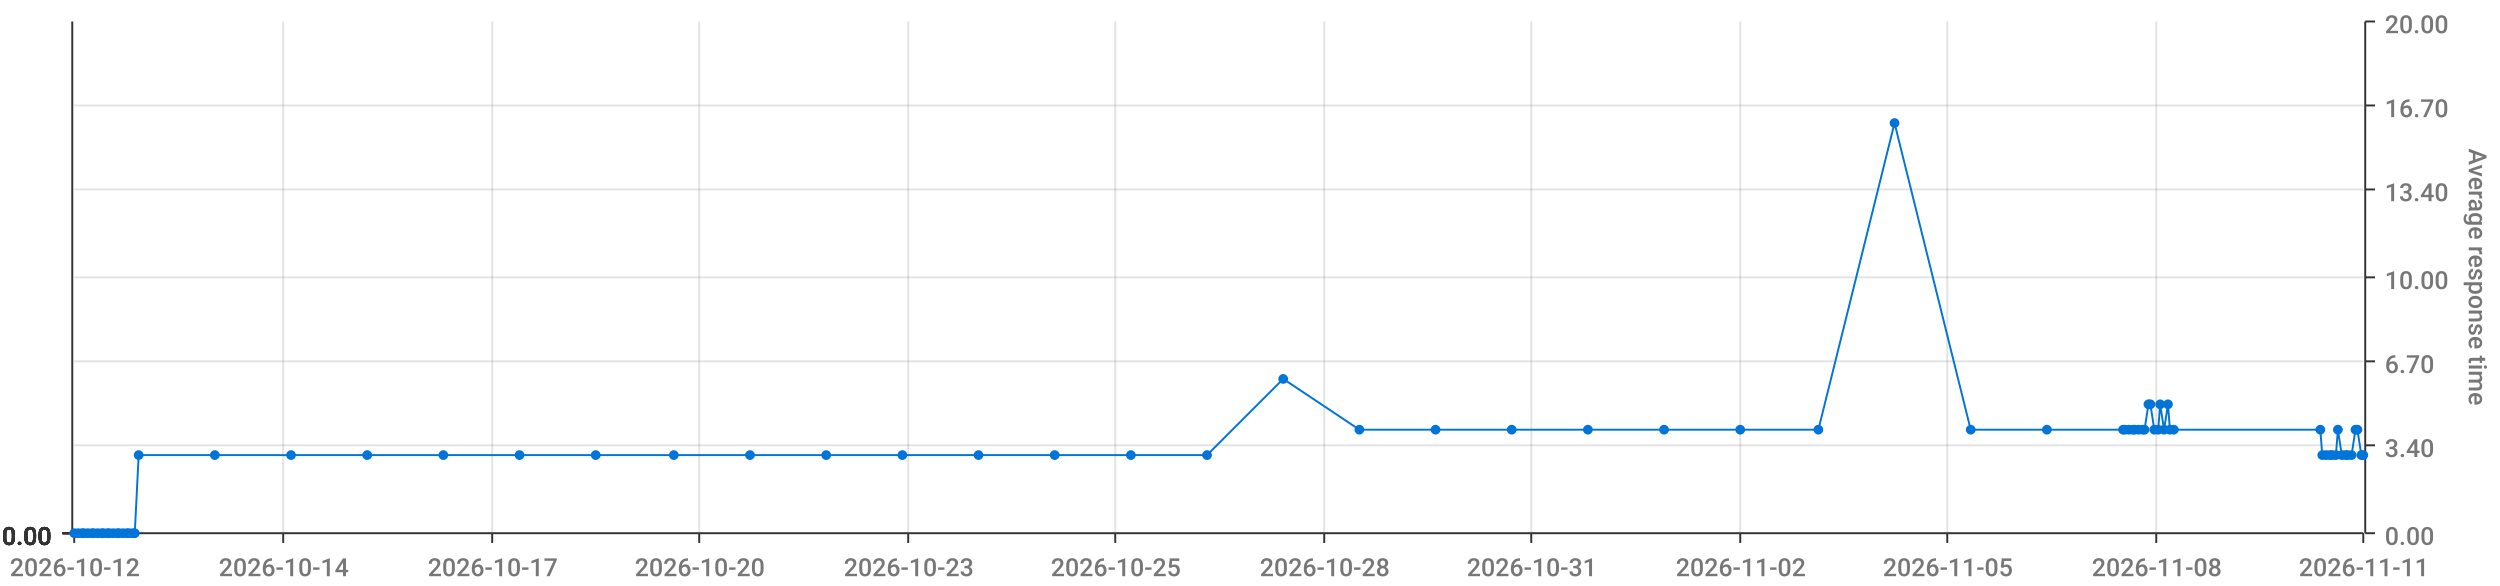
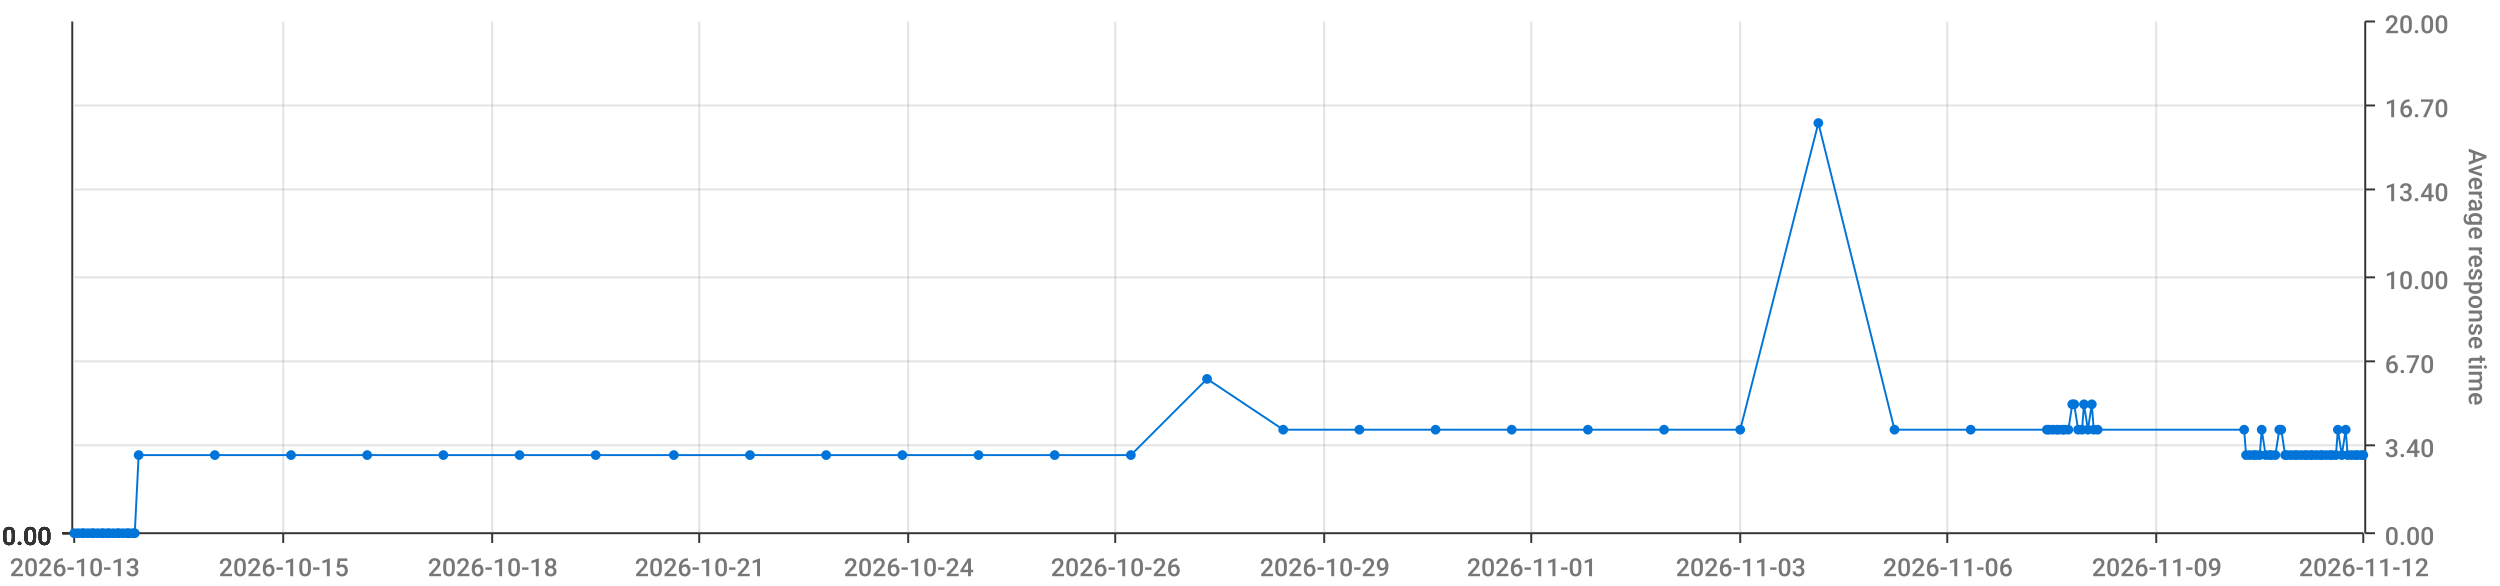
<svg xmlns="http://www.w3.org/2000/svg" viewBox="0 0 1280 300">
  <path d="M 0 0 L 1280 0 L 1280 300 L 0 300 L 0 0" style="stroke-width:0;stroke:rgba(255,255,255,1.0);fill:rgba(255,255,255,0.0)" />
  <path d="M 38 11 L 1210 11 L 1210 273 L 38 273 L 38 11" style="stroke-width:0;stroke:rgba(255,255,255,1.0);fill:rgba(255,255,255,0.0)" />
  <path d="M 38 273 L 1210 273" style="stroke-width:1;stroke:rgba(51,51,51,1.0);fill:rgba(255,255,255,0.0)" />
  <path d="M 38 273 L 38 278" style="stroke-width:1;stroke:rgba(51,51,51,1.0);fill:rgba(255,255,255,0.0)" />
-   <text x="5" y="295" style="stroke-width:0;stroke:none;fill:rgba(119,119,119,1.0);font-size:12.8px;font-family:'Roboto Medium',sans-serif">2026-10-12</text>
+   <text x="5" y="295" style="stroke-width:0;stroke:none;fill:rgba(119,119,119,1.0);font-size:12.8px;font-family:'Roboto Medium',sans-serif">2026-10-13</text>
  <path d="M 145 273 L 145 278" style="stroke-width:1;stroke:rgba(51,51,51,1.0);fill:rgba(255,255,255,0.0)" />
-   <text x="112" y="295" style="stroke-width:0;stroke:none;fill:rgba(119,119,119,1.0);font-size:12.8px;font-family:'Roboto Medium',sans-serif">2026-10-14</text>
+   <text x="112" y="295" style="stroke-width:0;stroke:none;fill:rgba(119,119,119,1.0);font-size:12.8px;font-family:'Roboto Medium',sans-serif">2026-10-15</text>
  <path d="M 252 273 L 252 278" style="stroke-width:1;stroke:rgba(51,51,51,1.0);fill:rgba(255,255,255,0.0)" />
-   <text x="219" y="295" style="stroke-width:0;stroke:none;fill:rgba(119,119,119,1.0);font-size:12.8px;font-family:'Roboto Medium',sans-serif">2026-10-17</text>
+   <text x="219" y="295" style="stroke-width:0;stroke:none;fill:rgba(119,119,119,1.0);font-size:12.8px;font-family:'Roboto Medium',sans-serif">2026-10-18</text>
  <path d="M 358 273 L 358 278" style="stroke-width:1;stroke:rgba(51,51,51,1.0);fill:rgba(255,255,255,0.0)" />
-   <text x="325" y="295" style="stroke-width:0;stroke:none;fill:rgba(119,119,119,1.0);font-size:12.8px;font-family:'Roboto Medium',sans-serif">2026-10-20</text>
+   <text x="325" y="295" style="stroke-width:0;stroke:none;fill:rgba(119,119,119,1.0);font-size:12.8px;font-family:'Roboto Medium',sans-serif">2026-10-21</text>
  <path d="M 465 273 L 465 278" style="stroke-width:1;stroke:rgba(51,51,51,1.0);fill:rgba(255,255,255,0.0)" />
-   <text x="432" y="295" style="stroke-width:0;stroke:none;fill:rgba(119,119,119,1.0);font-size:12.8px;font-family:'Roboto Medium',sans-serif">2026-10-23</text>
+   <text x="432" y="295" style="stroke-width:0;stroke:none;fill:rgba(119,119,119,1.0);font-size:12.8px;font-family:'Roboto Medium',sans-serif">2026-10-24</text>
  <path d="M 571 273 L 571 278" style="stroke-width:1;stroke:rgba(51,51,51,1.0);fill:rgba(255,255,255,0.0)" />
-   <text x="538" y="295" style="stroke-width:0;stroke:none;fill:rgba(119,119,119,1.0);font-size:12.8px;font-family:'Roboto Medium',sans-serif">2026-10-25</text>
+   <text x="538" y="295" style="stroke-width:0;stroke:none;fill:rgba(119,119,119,1.0);font-size:12.8px;font-family:'Roboto Medium',sans-serif">2026-10-26</text>
  <path d="M 678 273 L 678 278" style="stroke-width:1;stroke:rgba(51,51,51,1.0);fill:rgba(255,255,255,0.0)" />
-   <text x="645" y="295" style="stroke-width:0;stroke:none;fill:rgba(119,119,119,1.0);font-size:12.8px;font-family:'Roboto Medium',sans-serif">2026-10-28</text>
+   <text x="645" y="295" style="stroke-width:0;stroke:none;fill:rgba(119,119,119,1.0);font-size:12.8px;font-family:'Roboto Medium',sans-serif">2026-10-29</text>
  <path d="M 784 273 L 784 278" style="stroke-width:1;stroke:rgba(51,51,51,1.0);fill:rgba(255,255,255,0.0)" />
-   <text x="751" y="295" style="stroke-width:0;stroke:none;fill:rgba(119,119,119,1.0);font-size:12.8px;font-family:'Roboto Medium',sans-serif">2026-10-31</text>
+   <text x="751" y="295" style="stroke-width:0;stroke:none;fill:rgba(119,119,119,1.0);font-size:12.8px;font-family:'Roboto Medium',sans-serif">2026-11-01</text>
  <path d="M 891 273 L 891 278" style="stroke-width:1;stroke:rgba(51,51,51,1.0);fill:rgba(255,255,255,0.0)" />
-   <text x="858" y="295" style="stroke-width:0;stroke:none;fill:rgba(119,119,119,1.0);font-size:12.8px;font-family:'Roboto Medium',sans-serif">2026-11-02</text>
+   <text x="858" y="295" style="stroke-width:0;stroke:none;fill:rgba(119,119,119,1.0);font-size:12.8px;font-family:'Roboto Medium',sans-serif">2026-11-03</text>
  <path d="M 997 273 L 997 278" style="stroke-width:1;stroke:rgba(51,51,51,1.0);fill:rgba(255,255,255,0.0)" />
-   <text x="964" y="295" style="stroke-width:0;stroke:none;fill:rgba(119,119,119,1.0);font-size:12.8px;font-family:'Roboto Medium',sans-serif">2026-11-05</text>
+   <text x="964" y="295" style="stroke-width:0;stroke:none;fill:rgba(119,119,119,1.0);font-size:12.8px;font-family:'Roboto Medium',sans-serif">2026-11-06</text>
  <path d="M 1104 273 L 1104 278" style="stroke-width:1;stroke:rgba(51,51,51,1.0);fill:rgba(255,255,255,0.0)" />
-   <text x="1071" y="295" style="stroke-width:0;stroke:none;fill:rgba(119,119,119,1.0);font-size:12.8px;font-family:'Roboto Medium',sans-serif">2026-11-08</text>
+   <text x="1071" y="295" style="stroke-width:0;stroke:none;fill:rgba(119,119,119,1.0);font-size:12.8px;font-family:'Roboto Medium',sans-serif">2026-11-09</text>
  <path d="M 1210 273 L 1210 278" style="stroke-width:1;stroke:rgba(51,51,51,1.0);fill:rgba(255,255,255,0.0)" />
-   <text x="1177" y="295" style="stroke-width:0;stroke:none;fill:rgba(119,119,119,1.0);font-size:12.8px;font-family:'Roboto Medium',sans-serif">2026-11-11</text>
+   <text x="1177" y="295" style="stroke-width:0;stroke:none;fill:rgba(119,119,119,1.0);font-size:12.8px;font-family:'Roboto Medium',sans-serif">2026-11-12</text>
  <path d="M 145 273 L 145 11" style="stroke-width:1;stroke:rgba(119,119,119,0.2);fill:none" />
  <path d="M 252 273 L 252 11" style="stroke-width:1;stroke:rgba(119,119,119,0.2);fill:none" />
  <path d="M 358 273 L 358 11" style="stroke-width:1;stroke:rgba(119,119,119,0.2);fill:none" />
  <path d="M 465 273 L 465 11" style="stroke-width:1;stroke:rgba(119,119,119,0.2);fill:none" />
  <path d="M 571 273 L 571 11" style="stroke-width:1;stroke:rgba(119,119,119,0.2);fill:none" />
  <path d="M 678 273 L 678 11" style="stroke-width:1;stroke:rgba(119,119,119,0.2);fill:none" />
  <path d="M 784 273 L 784 11" style="stroke-width:1;stroke:rgba(119,119,119,0.2);fill:none" />
  <path d="M 891 273 L 891 11" style="stroke-width:1;stroke:rgba(119,119,119,0.2);fill:none" />
  <path d="M 997 273 L 997 11" style="stroke-width:1;stroke:rgba(119,119,119,0.2);fill:none" />
  <path d="M 1104 273 L 1104 11" style="stroke-width:1;stroke:rgba(119,119,119,0.2);fill:none" />
  <path d="M 1211 273 L 1211 11" style="stroke-width:1;stroke:rgba(51,51,51,1.0);fill:rgba(255,255,255,0.0)" />
  <path d="M 1211 273 L 1216 273" style="stroke-width:1;stroke:rgba(51,51,51,1.0);fill:rgba(255,255,255,0.0)" />
  <text x="1221" y="279" style="stroke-width:0;stroke:none;fill:rgba(119,119,119,1.0);font-size:12.8px;font-family:'Roboto Medium',sans-serif">0.00</text>
  <path d="M 1211 228 L 1216 228" style="stroke-width:1;stroke:rgba(51,51,51,1.0);fill:rgba(255,255,255,0.0)" />
  <text x="1221" y="234" style="stroke-width:0;stroke:none;fill:rgba(119,119,119,1.0);font-size:12.8px;font-family:'Roboto Medium',sans-serif">3.40</text>
  <path d="M 1211 185 L 1216 185" style="stroke-width:1;stroke:rgba(51,51,51,1.0);fill:rgba(255,255,255,0.0)" />
  <text x="1221" y="191" style="stroke-width:0;stroke:none;fill:rgba(119,119,119,1.0);font-size:12.8px;font-family:'Roboto Medium',sans-serif">6.70</text>
  <path d="M 1211 142 L 1216 142" style="stroke-width:1;stroke:rgba(51,51,51,1.0);fill:rgba(255,255,255,0.0)" />
  <text x="1221" y="148" style="stroke-width:0;stroke:none;fill:rgba(119,119,119,1.0);font-size:12.8px;font-family:'Roboto Medium',sans-serif">10.00</text>
  <path d="M 1211 97 L 1216 97" style="stroke-width:1;stroke:rgba(51,51,51,1.0);fill:rgba(255,255,255,0.0)" />
  <text x="1221" y="103" style="stroke-width:0;stroke:none;fill:rgba(119,119,119,1.0);font-size:12.8px;font-family:'Roboto Medium',sans-serif">13.40</text>
  <path d="M 1211 54 L 1216 54" style="stroke-width:1;stroke:rgba(51,51,51,1.0);fill:rgba(255,255,255,0.0)" />
  <text x="1221" y="60" style="stroke-width:0;stroke:none;fill:rgba(119,119,119,1.0);font-size:12.8px;font-family:'Roboto Medium',sans-serif">16.70</text>
  <path d="M 1211 11 L 1216 11" style="stroke-width:1;stroke:rgba(51,51,51,1.0);fill:rgba(255,255,255,0.0)" />
  <text x="1221" y="17" style="stroke-width:0;stroke:none;fill:rgba(119,119,119,1.0);font-size:12.8px;font-family:'Roboto Medium',sans-serif">20.00</text>
  <text x="1264" y="76" style="stroke-width:0;stroke:none;fill:rgba(119,119,119,1.0);font-size:12.8px;font-family:'Roboto Medium',sans-serif" transform="rotate(90.00,1264,76)">Average response time</text>
  <path d="M 38 273 L 1210 273" style="stroke-width:0;stroke:rgba(255,255,255,0.0);fill:none" />
  <path d="M 38 228 L 1210 228" style="stroke-width:1;stroke:rgba(119,119,119,0.2);fill:none" />
  <path d="M 38 185 L 1210 185" style="stroke-width:1;stroke:rgba(119,119,119,0.2);fill:none" />
  <path d="M 38 142 L 1210 142" style="stroke-width:1;stroke:rgba(119,119,119,0.2);fill:none" />
  <path d="M 38 97 L 1210 97" style="stroke-width:1;stroke:rgba(119,119,119,0.2);fill:none" />
  <path d="M 38 54 L 1210 54" style="stroke-width:1;stroke:rgba(119,119,119,0.2);fill:none" />
  <path d="M 37 273 L 37 11" style="stroke-width:1;stroke:rgba(51,51,51,1.0);fill:rgba(255,255,255,0.0)" />
  <path d="M 37 273 L 32 273" style="stroke-width:1;stroke:rgba(51,51,51,1.0);fill:rgba(255,255,255,0.0)" />
  <text x="1" y="279" style="stroke-width:0;stroke:none;fill:rgba(51,51,51,1.0);font-size:12.8px;font-family:'Roboto Medium',sans-serif">0.00</text>
  <path d="M 37 273 L 32 273" style="stroke-width:1;stroke:rgba(51,51,51,1.0);fill:rgba(255,255,255,0.0)" />
  <text x="1" y="279" style="stroke-width:0;stroke:none;fill:rgba(51,51,51,1.0);font-size:12.8px;font-family:'Roboto Medium',sans-serif">0.00</text>
  <path d="M 37 273 L 32 273" style="stroke-width:1;stroke:rgba(51,51,51,1.0);fill:rgba(255,255,255,0.0)" />
  <text x="1" y="279" style="stroke-width:0;stroke:none;fill:rgba(51,51,51,1.0);font-size:12.8px;font-family:'Roboto Medium',sans-serif">0.00</text>
  <path d="M 37 273 L 32 273" style="stroke-width:1;stroke:rgba(51,51,51,1.0);fill:rgba(255,255,255,0.0)" />
  <text x="1" y="279" style="stroke-width:0;stroke:none;fill:rgba(51,51,51,1.0);font-size:12.8px;font-family:'Roboto Medium',sans-serif">0.00</text>
  <path d="M 37 273 L 32 273" style="stroke-width:1;stroke:rgba(51,51,51,1.0);fill:rgba(255,255,255,0.0)" />
  <text x="1" y="279" style="stroke-width:0;stroke:none;fill:rgba(51,51,51,1.0);font-size:12.8px;font-family:'Roboto Medium',sans-serif">0.00</text>
  <path d="M 37 273 L 32 273" style="stroke-width:1;stroke:rgba(51,51,51,1.0);fill:rgba(255,255,255,0.0)" />
  <text x="1" y="279" style="stroke-width:0;stroke:none;fill:rgba(51,51,51,1.0);font-size:12.8px;font-family:'Roboto Medium',sans-serif">0.00</text>
  <path d="M 37 273 L 32 273" style="stroke-width:1;stroke:rgba(51,51,51,1.0);fill:rgba(255,255,255,0.0)" />
  <text x="1" y="279" style="stroke-width:0;stroke:none;fill:rgba(51,51,51,1.0);font-size:12.8px;font-family:'Roboto Medium',sans-serif">0.00</text>
  <path d="M 38 273 L 1210 273" style="stroke-width:0;stroke:rgba(255,255,255,0.0);fill:none" />
  <path d="M 38 273 L 1210 273" style="stroke-width:0;stroke:rgba(255,255,255,0.0);fill:none" />
  <path d="M 38 273 L 1210 273" style="stroke-width:0;stroke:rgba(255,255,255,0.0);fill:none" />
  <path d="M 38 273 L 1210 273" style="stroke-width:0;stroke:rgba(255,255,255,0.0);fill:none" />
  <path d="M 38 273 L 1210 273" style="stroke-width:0;stroke:rgba(255,255,255,0.0);fill:none" />
  <path d="M 38 273 L 1210 273" style="stroke-width:0;stroke:rgba(255,255,255,0.0);fill:none" />
-   <path d="M 38 273 L 40 273 L 42 273 L 43 273 L 45 273 L 47 273 L 48 273 L 50 273 L 52 273 L 53 273 L 55 273 L 56 273 L 58 273 L 60 273 L 61 273 L 63 273 L 65 273 L 66 273 L 68 273 L 69 273 L 71 233 L 110 233 L 149 233 L 188 233 L 227 233 L 266 233 L 305 233 L 345 233 L 384 233 L 423 233 L 462 233 L 501 233 L 540 233 L 579 233 L 618 233 L 657 194 L 696 220 L 735 220 L 774 220 L 813 220 L 852 220 L 891 220 L 931 220 L 970 63 L 1009 220 L 1048 220 L 1087 220 L 1088 220 L 1090 220 L 1092 220 L 1093 220 L 1095 220 L 1097 220 L 1098 220 L 1100 207 L 1101 207 L 1103 220 L 1105 220 L 1106 207 L 1108 220 L 1110 207 L 1111 220 L 1113 220 L 1188 220 L 1189 233 L 1191 233 L 1193 233 L 1194 233 L 1196 233 L 1197 220 L 1199 233 L 1201 233 L 1202 233 L 1204 233 L 1206 220 L 1207 220 L 1209 233 L 1210 233" style="stroke-width:1;stroke:rgba(0,116,217,1.0);fill:rgba(255,255,255,0.0)" />
+   <path d="M 38 273 L 40 273 L 42 273 L 43 273 L 45 273 L 47 273 L 48 273 L 50 273 L 52 273 L 53 273 L 55 273 L 56 273 L 58 273 L 60 273 L 61 273 L 63 273 L 65 273 L 66 273 L 68 273 L 69 273 L 71 233 L 110 233 L 149 233 L 188 233 L 227 233 L 266 233 L 305 233 L 345 233 L 384 233 L 423 233 L 462 233 L 501 233 L 540 233 L 579 233 L 618 194 L 657 220 L 696 220 L 735 220 L 774 220 L 813 220 L 852 220 L 891 220 L 931 63 L 970 220 L 1009 220 L 1048 220 L 1049 220 L 1051 220 L 1053 220 L 1054 220 L 1056 220 L 1057 220 L 1059 220 L 1061 207 L 1062 207 L 1064 220 L 1066 220 L 1067 207 L 1069 220 L 1071 207 L 1072 220 L 1074 220 L 1149 220 L 1150 233 L 1152 233 L 1154 233 L 1155 233 L 1157 233 L 1158 220 L 1160 233 L 1162 233 L 1163 233 L 1165 233 L 1167 220 L 1168 220 L 1170 233 L 1171 233 L 1173 233 L 1175 233 L 1176 233 L 1178 233 L 1180 233 L 1181 233 L 1183 233 L 1184 233 L 1186 233 L 1188 233 L 1189 233 L 1191 233 L 1193 233 L 1194 233 L 1196 233 L 1197 220 L 1199 233 L 1201 220 L 1202 233 L 1204 233 L 1206 233 L 1207 233 L 1209 233 L 1210 233" style="stroke-width:1;stroke:rgba(0,116,217,1.0);fill:rgba(255,255,255,0.0)" />
  <circle cx="38" cy="273" r="2" style="stroke-width:1;stroke:rgba(0,116,217,1.0);fill:rgba(0,116,217,1.0)" />
  <path d="" style="stroke-width:1;stroke:rgba(0,116,217,1.0);fill:rgba(0,116,217,1.0)" />
  <circle cx="40" cy="273" r="2" style="stroke-width:1;stroke:rgba(0,116,217,1.0);fill:rgba(0,116,217,1.0)" />
  <path d="" style="stroke-width:1;stroke:rgba(0,116,217,1.0);fill:rgba(0,116,217,1.0)" />
  <circle cx="42" cy="273" r="2" style="stroke-width:1;stroke:rgba(0,116,217,1.0);fill:rgba(0,116,217,1.0)" />
  <path d="" style="stroke-width:1;stroke:rgba(0,116,217,1.0);fill:rgba(0,116,217,1.0)" />
  <circle cx="43" cy="273" r="2" style="stroke-width:1;stroke:rgba(0,116,217,1.0);fill:rgba(0,116,217,1.0)" />
  <path d="" style="stroke-width:1;stroke:rgba(0,116,217,1.0);fill:rgba(0,116,217,1.0)" />
  <circle cx="45" cy="273" r="2" style="stroke-width:1;stroke:rgba(0,116,217,1.0);fill:rgba(0,116,217,1.0)" />
  <path d="" style="stroke-width:1;stroke:rgba(0,116,217,1.0);fill:rgba(0,116,217,1.0)" />
  <circle cx="47" cy="273" r="2" style="stroke-width:1;stroke:rgba(0,116,217,1.0);fill:rgba(0,116,217,1.0)" />
  <path d="" style="stroke-width:1;stroke:rgba(0,116,217,1.0);fill:rgba(0,116,217,1.0)" />
  <circle cx="48" cy="273" r="2" style="stroke-width:1;stroke:rgba(0,116,217,1.0);fill:rgba(0,116,217,1.0)" />
  <path d="" style="stroke-width:1;stroke:rgba(0,116,217,1.0);fill:rgba(0,116,217,1.0)" />
  <circle cx="50" cy="273" r="2" style="stroke-width:1;stroke:rgba(0,116,217,1.0);fill:rgba(0,116,217,1.0)" />
  <path d="" style="stroke-width:1;stroke:rgba(0,116,217,1.0);fill:rgba(0,116,217,1.0)" />
  <circle cx="52" cy="273" r="2" style="stroke-width:1;stroke:rgba(0,116,217,1.0);fill:rgba(0,116,217,1.0)" />
  <path d="" style="stroke-width:1;stroke:rgba(0,116,217,1.0);fill:rgba(0,116,217,1.0)" />
  <circle cx="53" cy="273" r="2" style="stroke-width:1;stroke:rgba(0,116,217,1.0);fill:rgba(0,116,217,1.0)" />
  <path d="" style="stroke-width:1;stroke:rgba(0,116,217,1.0);fill:rgba(0,116,217,1.0)" />
  <circle cx="55" cy="273" r="2" style="stroke-width:1;stroke:rgba(0,116,217,1.0);fill:rgba(0,116,217,1.0)" />
  <path d="" style="stroke-width:1;stroke:rgba(0,116,217,1.0);fill:rgba(0,116,217,1.0)" />
  <circle cx="56" cy="273" r="2" style="stroke-width:1;stroke:rgba(0,116,217,1.0);fill:rgba(0,116,217,1.0)" />
  <path d="" style="stroke-width:1;stroke:rgba(0,116,217,1.0);fill:rgba(0,116,217,1.0)" />
  <circle cx="58" cy="273" r="2" style="stroke-width:1;stroke:rgba(0,116,217,1.0);fill:rgba(0,116,217,1.0)" />
  <path d="" style="stroke-width:1;stroke:rgba(0,116,217,1.0);fill:rgba(0,116,217,1.0)" />
  <circle cx="60" cy="273" r="2" style="stroke-width:1;stroke:rgba(0,116,217,1.0);fill:rgba(0,116,217,1.0)" />
  <path d="" style="stroke-width:1;stroke:rgba(0,116,217,1.0);fill:rgba(0,116,217,1.0)" />
  <circle cx="61" cy="273" r="2" style="stroke-width:1;stroke:rgba(0,116,217,1.0);fill:rgba(0,116,217,1.0)" />
  <path d="" style="stroke-width:1;stroke:rgba(0,116,217,1.0);fill:rgba(0,116,217,1.0)" />
  <circle cx="63" cy="273" r="2" style="stroke-width:1;stroke:rgba(0,116,217,1.0);fill:rgba(0,116,217,1.0)" />
  <path d="" style="stroke-width:1;stroke:rgba(0,116,217,1.0);fill:rgba(0,116,217,1.0)" />
  <circle cx="65" cy="273" r="2" style="stroke-width:1;stroke:rgba(0,116,217,1.0);fill:rgba(0,116,217,1.0)" />
  <path d="" style="stroke-width:1;stroke:rgba(0,116,217,1.0);fill:rgba(0,116,217,1.0)" />
  <circle cx="66" cy="273" r="2" style="stroke-width:1;stroke:rgba(0,116,217,1.0);fill:rgba(0,116,217,1.0)" />
  <path d="" style="stroke-width:1;stroke:rgba(0,116,217,1.0);fill:rgba(0,116,217,1.0)" />
  <circle cx="68" cy="273" r="2" style="stroke-width:1;stroke:rgba(0,116,217,1.0);fill:rgba(0,116,217,1.0)" />
  <path d="" style="stroke-width:1;stroke:rgba(0,116,217,1.0);fill:rgba(0,116,217,1.0)" />
  <circle cx="69" cy="273" r="2" style="stroke-width:1;stroke:rgba(0,116,217,1.0);fill:rgba(0,116,217,1.0)" />
  <path d="" style="stroke-width:1;stroke:rgba(0,116,217,1.0);fill:rgba(0,116,217,1.0)" />
  <circle cx="71" cy="233" r="2" style="stroke-width:1;stroke:rgba(0,116,217,1.0);fill:rgba(0,116,217,1.0)" />
  <path d="" style="stroke-width:1;stroke:rgba(0,116,217,1.0);fill:rgba(0,116,217,1.0)" />
  <circle cx="110" cy="233" r="2" style="stroke-width:1;stroke:rgba(0,116,217,1.0);fill:rgba(0,116,217,1.0)" />
  <path d="" style="stroke-width:1;stroke:rgba(0,116,217,1.0);fill:rgba(0,116,217,1.0)" />
  <circle cx="149" cy="233" r="2" style="stroke-width:1;stroke:rgba(0,116,217,1.0);fill:rgba(0,116,217,1.0)" />
  <path d="" style="stroke-width:1;stroke:rgba(0,116,217,1.0);fill:rgba(0,116,217,1.0)" />
  <circle cx="188" cy="233" r="2" style="stroke-width:1;stroke:rgba(0,116,217,1.0);fill:rgba(0,116,217,1.0)" />
  <path d="" style="stroke-width:1;stroke:rgba(0,116,217,1.0);fill:rgba(0,116,217,1.0)" />
  <circle cx="227" cy="233" r="2" style="stroke-width:1;stroke:rgba(0,116,217,1.0);fill:rgba(0,116,217,1.0)" />
  <path d="" style="stroke-width:1;stroke:rgba(0,116,217,1.0);fill:rgba(0,116,217,1.0)" />
  <circle cx="266" cy="233" r="2" style="stroke-width:1;stroke:rgba(0,116,217,1.0);fill:rgba(0,116,217,1.0)" />
  <path d="" style="stroke-width:1;stroke:rgba(0,116,217,1.0);fill:rgba(0,116,217,1.0)" />
  <circle cx="305" cy="233" r="2" style="stroke-width:1;stroke:rgba(0,116,217,1.0);fill:rgba(0,116,217,1.0)" />
  <path d="" style="stroke-width:1;stroke:rgba(0,116,217,1.0);fill:rgba(0,116,217,1.0)" />
  <circle cx="345" cy="233" r="2" style="stroke-width:1;stroke:rgba(0,116,217,1.0);fill:rgba(0,116,217,1.0)" />
  <path d="" style="stroke-width:1;stroke:rgba(0,116,217,1.0);fill:rgba(0,116,217,1.0)" />
  <circle cx="384" cy="233" r="2" style="stroke-width:1;stroke:rgba(0,116,217,1.0);fill:rgba(0,116,217,1.0)" />
  <path d="" style="stroke-width:1;stroke:rgba(0,116,217,1.0);fill:rgba(0,116,217,1.0)" />
  <circle cx="423" cy="233" r="2" style="stroke-width:1;stroke:rgba(0,116,217,1.0);fill:rgba(0,116,217,1.0)" />
  <path d="" style="stroke-width:1;stroke:rgba(0,116,217,1.0);fill:rgba(0,116,217,1.0)" />
  <circle cx="462" cy="233" r="2" style="stroke-width:1;stroke:rgba(0,116,217,1.0);fill:rgba(0,116,217,1.0)" />
  <path d="" style="stroke-width:1;stroke:rgba(0,116,217,1.0);fill:rgba(0,116,217,1.0)" />
  <circle cx="501" cy="233" r="2" style="stroke-width:1;stroke:rgba(0,116,217,1.0);fill:rgba(0,116,217,1.0)" />
  <path d="" style="stroke-width:1;stroke:rgba(0,116,217,1.0);fill:rgba(0,116,217,1.0)" />
  <circle cx="540" cy="233" r="2" style="stroke-width:1;stroke:rgba(0,116,217,1.0);fill:rgba(0,116,217,1.0)" />
  <path d="" style="stroke-width:1;stroke:rgba(0,116,217,1.0);fill:rgba(0,116,217,1.0)" />
  <circle cx="579" cy="233" r="2" style="stroke-width:1;stroke:rgba(0,116,217,1.0);fill:rgba(0,116,217,1.0)" />
  <path d="" style="stroke-width:1;stroke:rgba(0,116,217,1.0);fill:rgba(0,116,217,1.0)" />
-   <circle cx="618" cy="233" r="2" style="stroke-width:1;stroke:rgba(0,116,217,1.0);fill:rgba(0,116,217,1.0)" />
-   <path d="" style="stroke-width:1;stroke:rgba(0,116,217,1.0);fill:rgba(0,116,217,1.0)" />
-   <circle cx="657" cy="194" r="2" style="stroke-width:1;stroke:rgba(0,116,217,1.0);fill:rgba(0,116,217,1.0)" />
+   <circle cx="618" cy="194" r="2" style="stroke-width:1;stroke:rgba(0,116,217,1.0);fill:rgba(0,116,217,1.0)" />
+   <path d="" style="stroke-width:1;stroke:rgba(0,116,217,1.0);fill:rgba(0,116,217,1.0)" />
+   <circle cx="657" cy="220" r="2" style="stroke-width:1;stroke:rgba(0,116,217,1.0);fill:rgba(0,116,217,1.0)" />
  <path d="" style="stroke-width:1;stroke:rgba(0,116,217,1.0);fill:rgba(0,116,217,1.0)" />
  <circle cx="696" cy="220" r="2" style="stroke-width:1;stroke:rgba(0,116,217,1.0);fill:rgba(0,116,217,1.0)" />
  <path d="" style="stroke-width:1;stroke:rgba(0,116,217,1.0);fill:rgba(0,116,217,1.0)" />
  <circle cx="735" cy="220" r="2" style="stroke-width:1;stroke:rgba(0,116,217,1.0);fill:rgba(0,116,217,1.0)" />
  <path d="" style="stroke-width:1;stroke:rgba(0,116,217,1.0);fill:rgba(0,116,217,1.0)" />
  <circle cx="774" cy="220" r="2" style="stroke-width:1;stroke:rgba(0,116,217,1.0);fill:rgba(0,116,217,1.0)" />
  <path d="" style="stroke-width:1;stroke:rgba(0,116,217,1.0);fill:rgba(0,116,217,1.0)" />
  <circle cx="813" cy="220" r="2" style="stroke-width:1;stroke:rgba(0,116,217,1.0);fill:rgba(0,116,217,1.0)" />
  <path d="" style="stroke-width:1;stroke:rgba(0,116,217,1.0);fill:rgba(0,116,217,1.0)" />
  <circle cx="852" cy="220" r="2" style="stroke-width:1;stroke:rgba(0,116,217,1.0);fill:rgba(0,116,217,1.0)" />
  <path d="" style="stroke-width:1;stroke:rgba(0,116,217,1.0);fill:rgba(0,116,217,1.0)" />
  <circle cx="891" cy="220" r="2" style="stroke-width:1;stroke:rgba(0,116,217,1.0);fill:rgba(0,116,217,1.0)" />
  <path d="" style="stroke-width:1;stroke:rgba(0,116,217,1.0);fill:rgba(0,116,217,1.0)" />
-   <circle cx="931" cy="220" r="2" style="stroke-width:1;stroke:rgba(0,116,217,1.0);fill:rgba(0,116,217,1.0)" />
-   <path d="" style="stroke-width:1;stroke:rgba(0,116,217,1.0);fill:rgba(0,116,217,1.0)" />
-   <circle cx="970" cy="63" r="2" style="stroke-width:1;stroke:rgba(0,116,217,1.0);fill:rgba(0,116,217,1.0)" />
+   <circle cx="931" cy="63" r="2" style="stroke-width:1;stroke:rgba(0,116,217,1.0);fill:rgba(0,116,217,1.0)" />
+   <path d="" style="stroke-width:1;stroke:rgba(0,116,217,1.0);fill:rgba(0,116,217,1.0)" />
+   <circle cx="970" cy="220" r="2" style="stroke-width:1;stroke:rgba(0,116,217,1.0);fill:rgba(0,116,217,1.0)" />
  <path d="" style="stroke-width:1;stroke:rgba(0,116,217,1.0);fill:rgba(0,116,217,1.0)" />
  <circle cx="1009" cy="220" r="2" style="stroke-width:1;stroke:rgba(0,116,217,1.0);fill:rgba(0,116,217,1.0)" />
  <path d="" style="stroke-width:1;stroke:rgba(0,116,217,1.0);fill:rgba(0,116,217,1.0)" />
  <circle cx="1048" cy="220" r="2" style="stroke-width:1;stroke:rgba(0,116,217,1.0);fill:rgba(0,116,217,1.0)" />
  <path d="" style="stroke-width:1;stroke:rgba(0,116,217,1.0);fill:rgba(0,116,217,1.0)" />
-   <circle cx="1087" cy="220" r="2" style="stroke-width:1;stroke:rgba(0,116,217,1.0);fill:rgba(0,116,217,1.0)" />
-   <path d="" style="stroke-width:1;stroke:rgba(0,116,217,1.0);fill:rgba(0,116,217,1.0)" />
-   <circle cx="1088" cy="220" r="2" style="stroke-width:1;stroke:rgba(0,116,217,1.0);fill:rgba(0,116,217,1.0)" />
-   <path d="" style="stroke-width:1;stroke:rgba(0,116,217,1.0);fill:rgba(0,116,217,1.0)" />
-   <circle cx="1090" cy="220" r="2" style="stroke-width:1;stroke:rgba(0,116,217,1.0);fill:rgba(0,116,217,1.0)" />
-   <path d="" style="stroke-width:1;stroke:rgba(0,116,217,1.0);fill:rgba(0,116,217,1.0)" />
-   <circle cx="1092" cy="220" r="2" style="stroke-width:1;stroke:rgba(0,116,217,1.0);fill:rgba(0,116,217,1.0)" />
-   <path d="" style="stroke-width:1;stroke:rgba(0,116,217,1.0);fill:rgba(0,116,217,1.0)" />
-   <circle cx="1093" cy="220" r="2" style="stroke-width:1;stroke:rgba(0,116,217,1.0);fill:rgba(0,116,217,1.0)" />
-   <path d="" style="stroke-width:1;stroke:rgba(0,116,217,1.0);fill:rgba(0,116,217,1.0)" />
-   <circle cx="1095" cy="220" r="2" style="stroke-width:1;stroke:rgba(0,116,217,1.0);fill:rgba(0,116,217,1.0)" />
-   <path d="" style="stroke-width:1;stroke:rgba(0,116,217,1.0);fill:rgba(0,116,217,1.0)" />
-   <circle cx="1097" cy="220" r="2" style="stroke-width:1;stroke:rgba(0,116,217,1.0);fill:rgba(0,116,217,1.0)" />
-   <path d="" style="stroke-width:1;stroke:rgba(0,116,217,1.0);fill:rgba(0,116,217,1.0)" />
-   <circle cx="1098" cy="220" r="2" style="stroke-width:1;stroke:rgba(0,116,217,1.0);fill:rgba(0,116,217,1.0)" />
-   <path d="" style="stroke-width:1;stroke:rgba(0,116,217,1.0);fill:rgba(0,116,217,1.0)" />
-   <circle cx="1100" cy="207" r="2" style="stroke-width:1;stroke:rgba(0,116,217,1.0);fill:rgba(0,116,217,1.0)" />
-   <path d="" style="stroke-width:1;stroke:rgba(0,116,217,1.0);fill:rgba(0,116,217,1.0)" />
-   <circle cx="1101" cy="207" r="2" style="stroke-width:1;stroke:rgba(0,116,217,1.0);fill:rgba(0,116,217,1.0)" />
-   <path d="" style="stroke-width:1;stroke:rgba(0,116,217,1.0);fill:rgba(0,116,217,1.0)" />
-   <circle cx="1103" cy="220" r="2" style="stroke-width:1;stroke:rgba(0,116,217,1.0);fill:rgba(0,116,217,1.0)" />
-   <path d="" style="stroke-width:1;stroke:rgba(0,116,217,1.0);fill:rgba(0,116,217,1.0)" />
-   <circle cx="1105" cy="220" r="2" style="stroke-width:1;stroke:rgba(0,116,217,1.0);fill:rgba(0,116,217,1.0)" />
-   <path d="" style="stroke-width:1;stroke:rgba(0,116,217,1.0);fill:rgba(0,116,217,1.0)" />
-   <circle cx="1106" cy="207" r="2" style="stroke-width:1;stroke:rgba(0,116,217,1.0);fill:rgba(0,116,217,1.0)" />
-   <path d="" style="stroke-width:1;stroke:rgba(0,116,217,1.0);fill:rgba(0,116,217,1.0)" />
-   <circle cx="1108" cy="220" r="2" style="stroke-width:1;stroke:rgba(0,116,217,1.0);fill:rgba(0,116,217,1.0)" />
-   <path d="" style="stroke-width:1;stroke:rgba(0,116,217,1.0);fill:rgba(0,116,217,1.0)" />
-   <circle cx="1110" cy="207" r="2" style="stroke-width:1;stroke:rgba(0,116,217,1.0);fill:rgba(0,116,217,1.0)" />
-   <path d="" style="stroke-width:1;stroke:rgba(0,116,217,1.0);fill:rgba(0,116,217,1.0)" />
-   <circle cx="1111" cy="220" r="2" style="stroke-width:1;stroke:rgba(0,116,217,1.0);fill:rgba(0,116,217,1.0)" />
-   <path d="" style="stroke-width:1;stroke:rgba(0,116,217,1.0);fill:rgba(0,116,217,1.0)" />
-   <circle cx="1113" cy="220" r="2" style="stroke-width:1;stroke:rgba(0,116,217,1.0);fill:rgba(0,116,217,1.0)" />
-   <path d="" style="stroke-width:1;stroke:rgba(0,116,217,1.0);fill:rgba(0,116,217,1.0)" />
-   <circle cx="1188" cy="220" r="2" style="stroke-width:1;stroke:rgba(0,116,217,1.0);fill:rgba(0,116,217,1.0)" />
+   <circle cx="1049" cy="220" r="2" style="stroke-width:1;stroke:rgba(0,116,217,1.0);fill:rgba(0,116,217,1.0)" />
+   <path d="" style="stroke-width:1;stroke:rgba(0,116,217,1.0);fill:rgba(0,116,217,1.0)" />
+   <circle cx="1051" cy="220" r="2" style="stroke-width:1;stroke:rgba(0,116,217,1.0);fill:rgba(0,116,217,1.0)" />
+   <path d="" style="stroke-width:1;stroke:rgba(0,116,217,1.0);fill:rgba(0,116,217,1.0)" />
+   <circle cx="1053" cy="220" r="2" style="stroke-width:1;stroke:rgba(0,116,217,1.0);fill:rgba(0,116,217,1.0)" />
+   <path d="" style="stroke-width:1;stroke:rgba(0,116,217,1.0);fill:rgba(0,116,217,1.0)" />
+   <circle cx="1054" cy="220" r="2" style="stroke-width:1;stroke:rgba(0,116,217,1.0);fill:rgba(0,116,217,1.0)" />
+   <path d="" style="stroke-width:1;stroke:rgba(0,116,217,1.0);fill:rgba(0,116,217,1.0)" />
+   <circle cx="1056" cy="220" r="2" style="stroke-width:1;stroke:rgba(0,116,217,1.0);fill:rgba(0,116,217,1.0)" />
+   <path d="" style="stroke-width:1;stroke:rgba(0,116,217,1.0);fill:rgba(0,116,217,1.0)" />
+   <circle cx="1057" cy="220" r="2" style="stroke-width:1;stroke:rgba(0,116,217,1.0);fill:rgba(0,116,217,1.0)" />
+   <path d="" style="stroke-width:1;stroke:rgba(0,116,217,1.0);fill:rgba(0,116,217,1.0)" />
+   <circle cx="1059" cy="220" r="2" style="stroke-width:1;stroke:rgba(0,116,217,1.0);fill:rgba(0,116,217,1.0)" />
+   <path d="" style="stroke-width:1;stroke:rgba(0,116,217,1.0);fill:rgba(0,116,217,1.0)" />
+   <circle cx="1061" cy="207" r="2" style="stroke-width:1;stroke:rgba(0,116,217,1.0);fill:rgba(0,116,217,1.0)" />
+   <path d="" style="stroke-width:1;stroke:rgba(0,116,217,1.0);fill:rgba(0,116,217,1.0)" />
+   <circle cx="1062" cy="207" r="2" style="stroke-width:1;stroke:rgba(0,116,217,1.0);fill:rgba(0,116,217,1.0)" />
+   <path d="" style="stroke-width:1;stroke:rgba(0,116,217,1.0);fill:rgba(0,116,217,1.0)" />
+   <circle cx="1064" cy="220" r="2" style="stroke-width:1;stroke:rgba(0,116,217,1.0);fill:rgba(0,116,217,1.0)" />
+   <path d="" style="stroke-width:1;stroke:rgba(0,116,217,1.0);fill:rgba(0,116,217,1.0)" />
+   <circle cx="1066" cy="220" r="2" style="stroke-width:1;stroke:rgba(0,116,217,1.0);fill:rgba(0,116,217,1.0)" />
+   <path d="" style="stroke-width:1;stroke:rgba(0,116,217,1.0);fill:rgba(0,116,217,1.0)" />
+   <circle cx="1067" cy="207" r="2" style="stroke-width:1;stroke:rgba(0,116,217,1.0);fill:rgba(0,116,217,1.0)" />
+   <path d="" style="stroke-width:1;stroke:rgba(0,116,217,1.0);fill:rgba(0,116,217,1.0)" />
+   <circle cx="1069" cy="220" r="2" style="stroke-width:1;stroke:rgba(0,116,217,1.0);fill:rgba(0,116,217,1.0)" />
+   <path d="" style="stroke-width:1;stroke:rgba(0,116,217,1.0);fill:rgba(0,116,217,1.0)" />
+   <circle cx="1071" cy="207" r="2" style="stroke-width:1;stroke:rgba(0,116,217,1.0);fill:rgba(0,116,217,1.0)" />
+   <path d="" style="stroke-width:1;stroke:rgba(0,116,217,1.0);fill:rgba(0,116,217,1.0)" />
+   <circle cx="1072" cy="220" r="2" style="stroke-width:1;stroke:rgba(0,116,217,1.0);fill:rgba(0,116,217,1.0)" />
+   <path d="" style="stroke-width:1;stroke:rgba(0,116,217,1.0);fill:rgba(0,116,217,1.0)" />
+   <circle cx="1074" cy="220" r="2" style="stroke-width:1;stroke:rgba(0,116,217,1.0);fill:rgba(0,116,217,1.0)" />
+   <path d="" style="stroke-width:1;stroke:rgba(0,116,217,1.0);fill:rgba(0,116,217,1.0)" />
+   <circle cx="1149" cy="220" r="2" style="stroke-width:1;stroke:rgba(0,116,217,1.0);fill:rgba(0,116,217,1.0)" />
+   <path d="" style="stroke-width:1;stroke:rgba(0,116,217,1.0);fill:rgba(0,116,217,1.0)" />
+   <circle cx="1150" cy="233" r="2" style="stroke-width:1;stroke:rgba(0,116,217,1.0);fill:rgba(0,116,217,1.0)" />
+   <path d="" style="stroke-width:1;stroke:rgba(0,116,217,1.0);fill:rgba(0,116,217,1.0)" />
+   <circle cx="1152" cy="233" r="2" style="stroke-width:1;stroke:rgba(0,116,217,1.0);fill:rgba(0,116,217,1.0)" />
+   <path d="" style="stroke-width:1;stroke:rgba(0,116,217,1.0);fill:rgba(0,116,217,1.0)" />
+   <circle cx="1154" cy="233" r="2" style="stroke-width:1;stroke:rgba(0,116,217,1.0);fill:rgba(0,116,217,1.0)" />
+   <path d="" style="stroke-width:1;stroke:rgba(0,116,217,1.0);fill:rgba(0,116,217,1.0)" />
+   <circle cx="1155" cy="233" r="2" style="stroke-width:1;stroke:rgba(0,116,217,1.0);fill:rgba(0,116,217,1.0)" />
+   <path d="" style="stroke-width:1;stroke:rgba(0,116,217,1.0);fill:rgba(0,116,217,1.0)" />
+   <circle cx="1157" cy="233" r="2" style="stroke-width:1;stroke:rgba(0,116,217,1.0);fill:rgba(0,116,217,1.0)" />
+   <path d="" style="stroke-width:1;stroke:rgba(0,116,217,1.0);fill:rgba(0,116,217,1.0)" />
+   <circle cx="1158" cy="220" r="2" style="stroke-width:1;stroke:rgba(0,116,217,1.0);fill:rgba(0,116,217,1.0)" />
+   <path d="" style="stroke-width:1;stroke:rgba(0,116,217,1.0);fill:rgba(0,116,217,1.0)" />
+   <circle cx="1160" cy="233" r="2" style="stroke-width:1;stroke:rgba(0,116,217,1.0);fill:rgba(0,116,217,1.0)" />
+   <path d="" style="stroke-width:1;stroke:rgba(0,116,217,1.0);fill:rgba(0,116,217,1.0)" />
+   <circle cx="1162" cy="233" r="2" style="stroke-width:1;stroke:rgba(0,116,217,1.0);fill:rgba(0,116,217,1.0)" />
+   <path d="" style="stroke-width:1;stroke:rgba(0,116,217,1.0);fill:rgba(0,116,217,1.0)" />
+   <circle cx="1163" cy="233" r="2" style="stroke-width:1;stroke:rgba(0,116,217,1.0);fill:rgba(0,116,217,1.0)" />
+   <path d="" style="stroke-width:1;stroke:rgba(0,116,217,1.0);fill:rgba(0,116,217,1.0)" />
+   <circle cx="1165" cy="233" r="2" style="stroke-width:1;stroke:rgba(0,116,217,1.0);fill:rgba(0,116,217,1.0)" />
+   <path d="" style="stroke-width:1;stroke:rgba(0,116,217,1.0);fill:rgba(0,116,217,1.0)" />
+   <circle cx="1167" cy="220" r="2" style="stroke-width:1;stroke:rgba(0,116,217,1.0);fill:rgba(0,116,217,1.0)" />
+   <path d="" style="stroke-width:1;stroke:rgba(0,116,217,1.0);fill:rgba(0,116,217,1.0)" />
+   <circle cx="1168" cy="220" r="2" style="stroke-width:1;stroke:rgba(0,116,217,1.0);fill:rgba(0,116,217,1.0)" />
+   <path d="" style="stroke-width:1;stroke:rgba(0,116,217,1.0);fill:rgba(0,116,217,1.0)" />
+   <circle cx="1170" cy="233" r="2" style="stroke-width:1;stroke:rgba(0,116,217,1.0);fill:rgba(0,116,217,1.0)" />
+   <path d="" style="stroke-width:1;stroke:rgba(0,116,217,1.0);fill:rgba(0,116,217,1.0)" />
+   <circle cx="1171" cy="233" r="2" style="stroke-width:1;stroke:rgba(0,116,217,1.0);fill:rgba(0,116,217,1.0)" />
+   <path d="" style="stroke-width:1;stroke:rgba(0,116,217,1.0);fill:rgba(0,116,217,1.0)" />
+   <circle cx="1173" cy="233" r="2" style="stroke-width:1;stroke:rgba(0,116,217,1.0);fill:rgba(0,116,217,1.0)" />
+   <path d="" style="stroke-width:1;stroke:rgba(0,116,217,1.0);fill:rgba(0,116,217,1.0)" />
+   <circle cx="1175" cy="233" r="2" style="stroke-width:1;stroke:rgba(0,116,217,1.0);fill:rgba(0,116,217,1.0)" />
+   <path d="" style="stroke-width:1;stroke:rgba(0,116,217,1.0);fill:rgba(0,116,217,1.0)" />
+   <circle cx="1176" cy="233" r="2" style="stroke-width:1;stroke:rgba(0,116,217,1.0);fill:rgba(0,116,217,1.0)" />
+   <path d="" style="stroke-width:1;stroke:rgba(0,116,217,1.0);fill:rgba(0,116,217,1.0)" />
+   <circle cx="1178" cy="233" r="2" style="stroke-width:1;stroke:rgba(0,116,217,1.0);fill:rgba(0,116,217,1.0)" />
+   <path d="" style="stroke-width:1;stroke:rgba(0,116,217,1.0);fill:rgba(0,116,217,1.0)" />
+   <circle cx="1180" cy="233" r="2" style="stroke-width:1;stroke:rgba(0,116,217,1.0);fill:rgba(0,116,217,1.0)" />
+   <path d="" style="stroke-width:1;stroke:rgba(0,116,217,1.0);fill:rgba(0,116,217,1.0)" />
+   <circle cx="1181" cy="233" r="2" style="stroke-width:1;stroke:rgba(0,116,217,1.0);fill:rgba(0,116,217,1.0)" />
+   <path d="" style="stroke-width:1;stroke:rgba(0,116,217,1.0);fill:rgba(0,116,217,1.0)" />
+   <circle cx="1183" cy="233" r="2" style="stroke-width:1;stroke:rgba(0,116,217,1.0);fill:rgba(0,116,217,1.0)" />
+   <path d="" style="stroke-width:1;stroke:rgba(0,116,217,1.0);fill:rgba(0,116,217,1.0)" />
+   <circle cx="1184" cy="233" r="2" style="stroke-width:1;stroke:rgba(0,116,217,1.0);fill:rgba(0,116,217,1.0)" />
+   <path d="" style="stroke-width:1;stroke:rgba(0,116,217,1.0);fill:rgba(0,116,217,1.0)" />
+   <circle cx="1186" cy="233" r="2" style="stroke-width:1;stroke:rgba(0,116,217,1.0);fill:rgba(0,116,217,1.0)" />
+   <path d="" style="stroke-width:1;stroke:rgba(0,116,217,1.0);fill:rgba(0,116,217,1.0)" />
+   <circle cx="1188" cy="233" r="2" style="stroke-width:1;stroke:rgba(0,116,217,1.0);fill:rgba(0,116,217,1.0)" />
  <path d="" style="stroke-width:1;stroke:rgba(0,116,217,1.0);fill:rgba(0,116,217,1.0)" />
  <circle cx="1189" cy="233" r="2" style="stroke-width:1;stroke:rgba(0,116,217,1.0);fill:rgba(0,116,217,1.0)" />
  <path d="" style="stroke-width:1;stroke:rgba(0,116,217,1.0);fill:rgba(0,116,217,1.0)" />
  <circle cx="1191" cy="233" r="2" style="stroke-width:1;stroke:rgba(0,116,217,1.0);fill:rgba(0,116,217,1.0)" />
  <path d="" style="stroke-width:1;stroke:rgba(0,116,217,1.0);fill:rgba(0,116,217,1.0)" />
  <circle cx="1193" cy="233" r="2" style="stroke-width:1;stroke:rgba(0,116,217,1.0);fill:rgba(0,116,217,1.0)" />
  <path d="" style="stroke-width:1;stroke:rgba(0,116,217,1.0);fill:rgba(0,116,217,1.0)" />
  <circle cx="1194" cy="233" r="2" style="stroke-width:1;stroke:rgba(0,116,217,1.0);fill:rgba(0,116,217,1.0)" />
  <path d="" style="stroke-width:1;stroke:rgba(0,116,217,1.0);fill:rgba(0,116,217,1.0)" />
  <circle cx="1196" cy="233" r="2" style="stroke-width:1;stroke:rgba(0,116,217,1.0);fill:rgba(0,116,217,1.0)" />
  <path d="" style="stroke-width:1;stroke:rgba(0,116,217,1.0);fill:rgba(0,116,217,1.0)" />
  <circle cx="1197" cy="220" r="2" style="stroke-width:1;stroke:rgba(0,116,217,1.0);fill:rgba(0,116,217,1.0)" />
  <path d="" style="stroke-width:1;stroke:rgba(0,116,217,1.0);fill:rgba(0,116,217,1.0)" />
  <circle cx="1199" cy="233" r="2" style="stroke-width:1;stroke:rgba(0,116,217,1.0);fill:rgba(0,116,217,1.0)" />
  <path d="" style="stroke-width:1;stroke:rgba(0,116,217,1.0);fill:rgba(0,116,217,1.0)" />
-   <circle cx="1201" cy="233" r="2" style="stroke-width:1;stroke:rgba(0,116,217,1.0);fill:rgba(0,116,217,1.0)" />
+   <circle cx="1201" cy="220" r="2" style="stroke-width:1;stroke:rgba(0,116,217,1.0);fill:rgba(0,116,217,1.0)" />
  <path d="" style="stroke-width:1;stroke:rgba(0,116,217,1.0);fill:rgba(0,116,217,1.0)" />
  <circle cx="1202" cy="233" r="2" style="stroke-width:1;stroke:rgba(0,116,217,1.0);fill:rgba(0,116,217,1.0)" />
  <path d="" style="stroke-width:1;stroke:rgba(0,116,217,1.0);fill:rgba(0,116,217,1.0)" />
  <circle cx="1204" cy="233" r="2" style="stroke-width:1;stroke:rgba(0,116,217,1.0);fill:rgba(0,116,217,1.0)" />
  <path d="" style="stroke-width:1;stroke:rgba(0,116,217,1.0);fill:rgba(0,116,217,1.0)" />
-   <circle cx="1206" cy="220" r="2" style="stroke-width:1;stroke:rgba(0,116,217,1.0);fill:rgba(0,116,217,1.0)" />
-   <path d="" style="stroke-width:1;stroke:rgba(0,116,217,1.0);fill:rgba(0,116,217,1.0)" />
-   <circle cx="1207" cy="220" r="2" style="stroke-width:1;stroke:rgba(0,116,217,1.0);fill:rgba(0,116,217,1.0)" />
+   <circle cx="1206" cy="233" r="2" style="stroke-width:1;stroke:rgba(0,116,217,1.0);fill:rgba(0,116,217,1.0)" />
+   <path d="" style="stroke-width:1;stroke:rgba(0,116,217,1.0);fill:rgba(0,116,217,1.0)" />
+   <circle cx="1207" cy="233" r="2" style="stroke-width:1;stroke:rgba(0,116,217,1.0);fill:rgba(0,116,217,1.0)" />
  <path d="" style="stroke-width:1;stroke:rgba(0,116,217,1.0);fill:rgba(0,116,217,1.0)" />
  <circle cx="1209" cy="233" r="2" style="stroke-width:1;stroke:rgba(0,116,217,1.0);fill:rgba(0,116,217,1.0)" />
  <path d="" style="stroke-width:1;stroke:rgba(0,116,217,1.0);fill:rgba(0,116,217,1.0)" />
  <circle cx="1210" cy="233" r="2" style="stroke-width:1;stroke:rgba(0,116,217,1.0);fill:rgba(0,116,217,1.0)" />
  <path d="" style="stroke-width:1;stroke:rgba(0,116,217,1.0);fill:rgba(0,116,217,1.0)" />
</svg>
